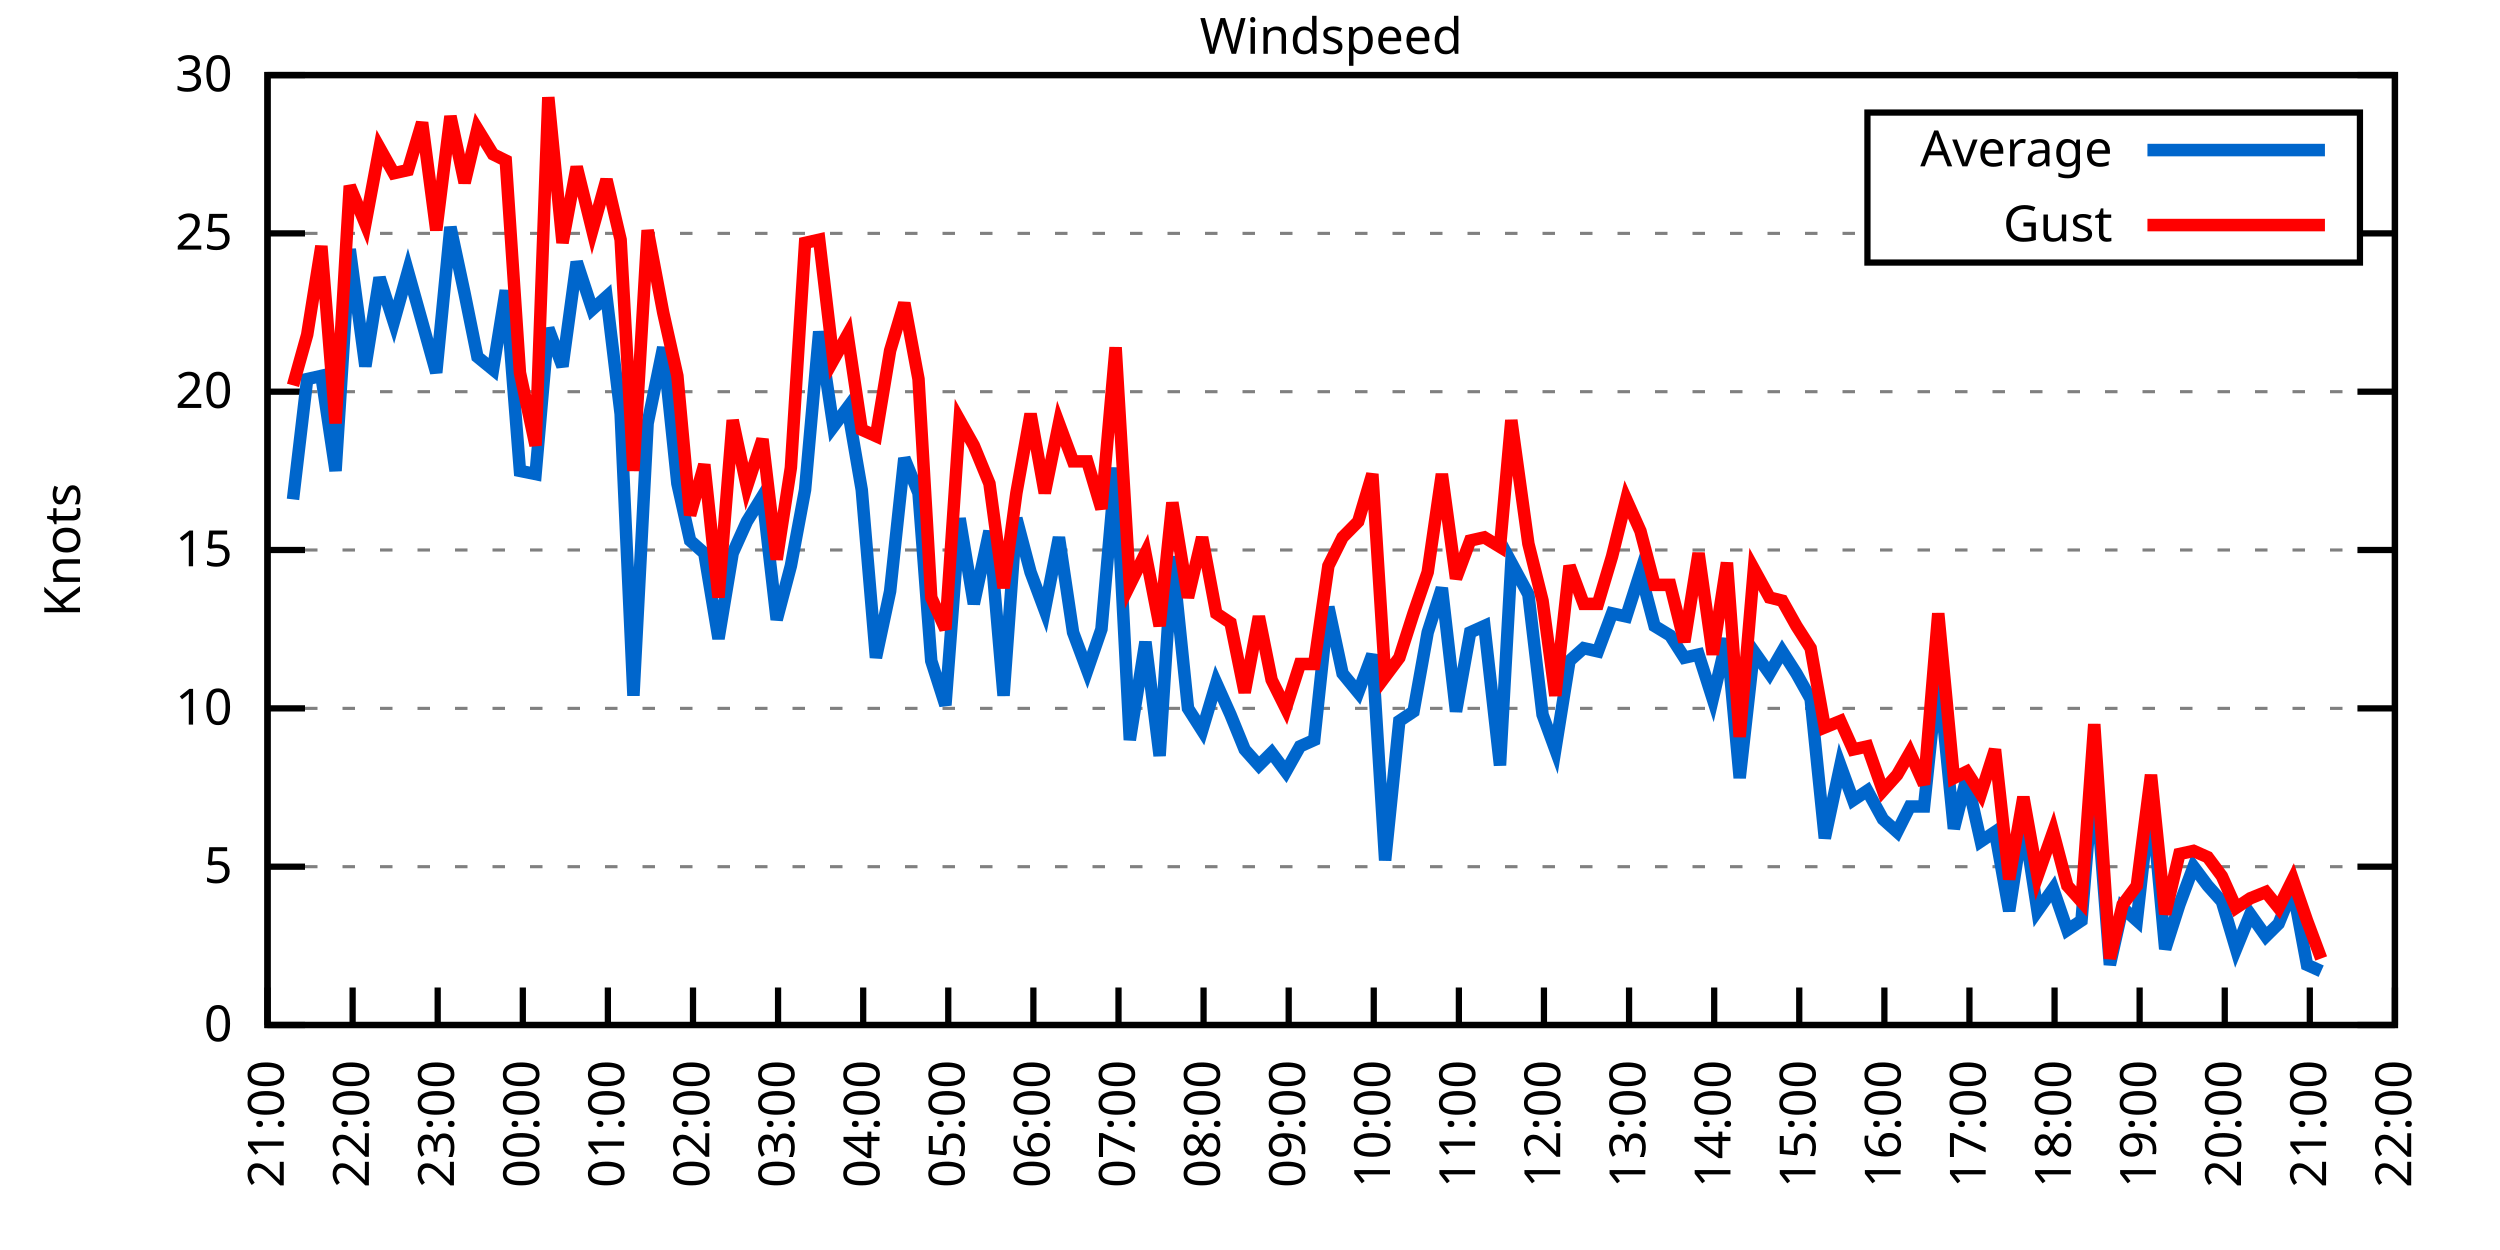
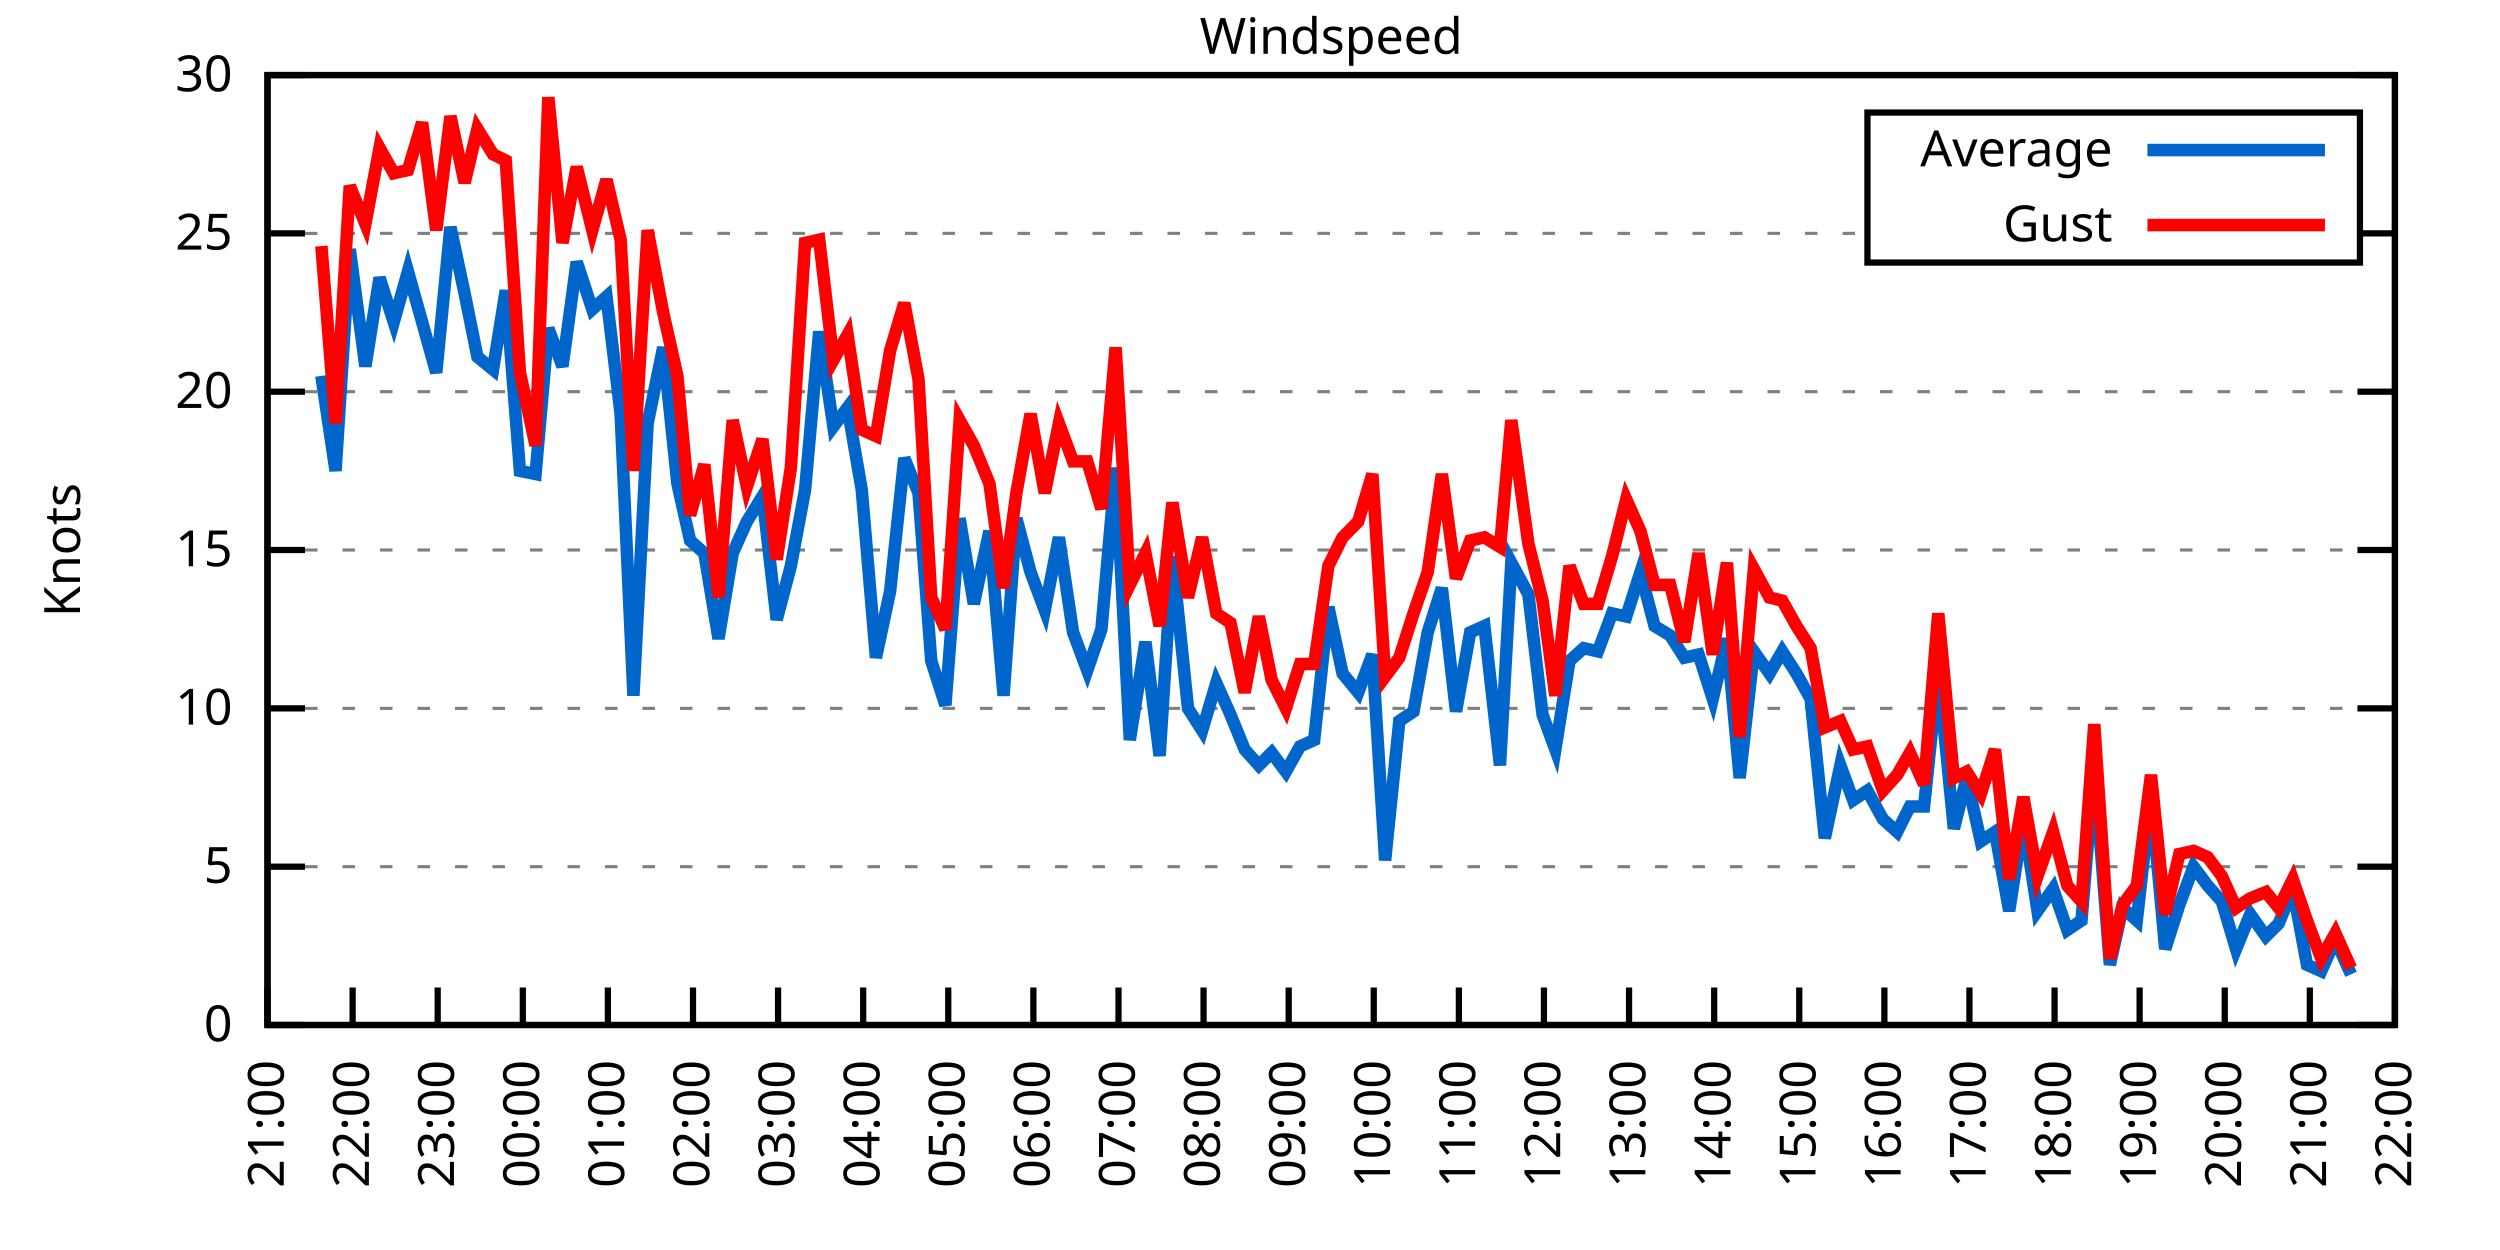
<svg xmlns="http://www.w3.org/2000/svg" xmlns:xlink="http://www.w3.org/1999/xlink" width="400" height="200" viewBox="0 0 400 200">
  <g id="gnuplot_canvas">
    <rect x="0" y="0" width="400" height="200" fill="none" />
    <defs>
      <circle id="gpDot" r="0.5" stroke-width="0.5" stroke="currentColor" />
      <path id="gpPt0" stroke-width="0.333" stroke="currentColor" d="M-1,0 h2 M0,-1 v2" />
      <path id="gpPt1" stroke-width="0.333" stroke="currentColor" d="M-1,-1 L1,1 M1,-1 L-1,1" />
      <path id="gpPt2" stroke-width="0.333" stroke="currentColor" d="M-1,0 L1,0 M0,-1 L0,1 M-1,-1 L1,1 M-1,1 L1,-1" />
      <rect id="gpPt3" stroke-width="0.333" stroke="currentColor" x="-1" y="-1" width="2" height="2" />
      <rect id="gpPt4" stroke-width="0.333" stroke="currentColor" fill="currentColor" x="-1" y="-1" width="2" height="2" />
      <circle id="gpPt5" stroke-width="0.333" stroke="currentColor" cx="0" cy="0" r="1" />
      <use xlink:href="#gpPt5" id="gpPt6" fill="currentColor" stroke="none" />
      <path id="gpPt7" stroke-width="0.333" stroke="currentColor" d="M0,-1.33 L-1.33,0.67 L1.33,0.67 z" />
      <use xlink:href="#gpPt7" id="gpPt8" fill="currentColor" stroke="none" />
      <use xlink:href="#gpPt7" id="gpPt9" stroke="currentColor" transform="rotate(180)" />
      <use xlink:href="#gpPt9" id="gpPt10" fill="currentColor" stroke="none" />
      <use xlink:href="#gpPt3" id="gpPt11" stroke="currentColor" transform="rotate(45)" />
      <use xlink:href="#gpPt11" id="gpPt12" fill="currentColor" stroke="none" />
      <path id="gpPt13" stroke-width="0.333" stroke="currentColor" d="M0,1.330 L1.265,0.411 L0.782,-1.067 L-0.782,-1.076 L-1.265,0.411 z" />
      <use xlink:href="#gpPt13" id="gpPt14" fill="currentColor" stroke="none" />
      <filter id="textbox" filterUnits="objectBoundingBox" x="0" y="0" height="1" width="1">
        <feFlood flood-color="white" flood-opacity="1" result="bgnd" />
        <feComposite in="SourceGraphic" in2="bgnd" operator="atop" />
      </filter>
      <filter id="greybox" filterUnits="objectBoundingBox" x="0" y="0" height="1" width="1">
        <feFlood flood-color="lightgrey" flood-opacity="1" result="grey" />
        <feComposite in="SourceGraphic" in2="grey" operator="atop" />
      </filter>
    </defs>
    <g fill="none" color="white" stroke="currentColor" stroke-width="1.00" stroke-linecap="butt" stroke-linejoin="miter">
</g>
    <g fill="none" color="black" stroke="currentColor" stroke-width="1.00" stroke-linecap="butt" stroke-linejoin="miter">
      <g stroke="none" shape-rendering="crispEdges">
        <polygon fill="rgb(255, 255, 255)" points="42.80,164.00 383.18,164.00 383.18,12.02 42.80,12.02 " />
      </g>
    </g>
    <g fill="none" color="black" stroke="currentColor" stroke-width="1.00" stroke-linecap="butt" stroke-linejoin="miter">
</g>
    <g fill="none" color="black" stroke="black" stroke-width="0.50" stroke-linecap="butt" stroke-linejoin="miter">
</g>
    <g fill="none" color="gray" stroke="currentColor" stroke-width="0.50" stroke-linecap="butt" stroke-linejoin="miter">
      <path stroke="gray" stroke-dasharray="2,4" class="gridline" d="M42.80,164.00 L383.19,164.00  " />
    </g>
    <g fill="none" color="gray" stroke="gray" stroke-width="1.00" stroke-linecap="butt" stroke-linejoin="miter">
</g>
    <g fill="none" color="black" stroke="currentColor" stroke-width="1.00" stroke-linecap="butt" stroke-linejoin="miter">
      <path stroke="black" d="M42.80,164.00 L48.80,164.00 M383.19,164.00 L377.19,164.00  " />
      <g transform="translate(37.20,166.60)" stroke="none" fill="black" font-family="Sans" font-size="8.00" text-anchor="end">
        <text>
          <tspan font-family="Sans"> 0</tspan>
        </text>
      </g>
    </g>
    <g fill="none" color="black" stroke="currentColor" stroke-width="1.00" stroke-linecap="butt" stroke-linejoin="miter">
</g>
    <g fill="none" color="black" stroke="black" stroke-width="0.50" stroke-linecap="butt" stroke-linejoin="miter">
</g>
    <g fill="none" color="gray" stroke="currentColor" stroke-width="0.50" stroke-linecap="butt" stroke-linejoin="miter">
      <path stroke="gray" stroke-dasharray="2,4" class="gridline" d="M42.80,138.67 L383.19,138.67  " />
    </g>
    <g fill="none" color="gray" stroke="gray" stroke-width="1.00" stroke-linecap="butt" stroke-linejoin="miter">
</g>
    <g fill="none" color="black" stroke="currentColor" stroke-width="1.00" stroke-linecap="butt" stroke-linejoin="miter">
      <path stroke="black" d="M42.80,138.67 L48.80,138.67 M383.19,138.67 L377.19,138.67  " />
      <g transform="translate(37.20,141.27)" stroke="none" fill="black" font-family="Sans" font-size="8.00" text-anchor="end">
        <text>
          <tspan font-family="Sans"> 5</tspan>
        </text>
      </g>
    </g>
    <g fill="none" color="black" stroke="currentColor" stroke-width="1.00" stroke-linecap="butt" stroke-linejoin="miter">
</g>
    <g fill="none" color="black" stroke="black" stroke-width="0.50" stroke-linecap="butt" stroke-linejoin="miter">
</g>
    <g fill="none" color="gray" stroke="currentColor" stroke-width="0.50" stroke-linecap="butt" stroke-linejoin="miter">
      <path stroke="gray" stroke-dasharray="2,4" class="gridline" d="M42.80,113.34 L383.19,113.34  " />
    </g>
    <g fill="none" color="gray" stroke="gray" stroke-width="1.00" stroke-linecap="butt" stroke-linejoin="miter">
</g>
    <g fill="none" color="black" stroke="currentColor" stroke-width="1.00" stroke-linecap="butt" stroke-linejoin="miter">
      <path stroke="black" d="M42.80,113.34 L48.80,113.34 M383.19,113.34 L377.19,113.34  " />
      <g transform="translate(37.20,115.94)" stroke="none" fill="black" font-family="Sans" font-size="8.00" text-anchor="end">
        <text>
          <tspan font-family="Sans"> 10</tspan>
        </text>
      </g>
    </g>
    <g fill="none" color="black" stroke="currentColor" stroke-width="1.00" stroke-linecap="butt" stroke-linejoin="miter">
</g>
    <g fill="none" color="black" stroke="black" stroke-width="0.50" stroke-linecap="butt" stroke-linejoin="miter">
</g>
    <g fill="none" color="gray" stroke="currentColor" stroke-width="0.50" stroke-linecap="butt" stroke-linejoin="miter">
      <path stroke="gray" stroke-dasharray="2,4" class="gridline" d="M42.80,88.00 L383.19,88.00  " />
    </g>
    <g fill="none" color="gray" stroke="gray" stroke-width="1.00" stroke-linecap="butt" stroke-linejoin="miter">
</g>
    <g fill="none" color="black" stroke="currentColor" stroke-width="1.00" stroke-linecap="butt" stroke-linejoin="miter">
      <path stroke="black" d="M42.80,88.00 L48.80,88.00 M383.19,88.00 L377.19,88.00  " />
      <g transform="translate(37.20,90.60)" stroke="none" fill="black" font-family="Sans" font-size="8.00" text-anchor="end">
        <text>
          <tspan font-family="Sans"> 15</tspan>
        </text>
      </g>
    </g>
    <g fill="none" color="black" stroke="currentColor" stroke-width="1.00" stroke-linecap="butt" stroke-linejoin="miter">
</g>
    <g fill="none" color="black" stroke="black" stroke-width="0.50" stroke-linecap="butt" stroke-linejoin="miter">
</g>
    <g fill="none" color="gray" stroke="currentColor" stroke-width="0.50" stroke-linecap="butt" stroke-linejoin="miter">
      <path stroke="gray" stroke-dasharray="2,4" class="gridline" d="M42.80,62.67 L383.19,62.67  " />
    </g>
    <g fill="none" color="gray" stroke="gray" stroke-width="1.00" stroke-linecap="butt" stroke-linejoin="miter">
</g>
    <g fill="none" color="black" stroke="currentColor" stroke-width="1.00" stroke-linecap="butt" stroke-linejoin="miter">
      <path stroke="black" d="M42.80,62.67 L48.80,62.67 M383.19,62.67 L377.19,62.67  " />
      <g transform="translate(37.20,65.27)" stroke="none" fill="black" font-family="Sans" font-size="8.00" text-anchor="end">
        <text>
          <tspan font-family="Sans"> 20</tspan>
        </text>
      </g>
    </g>
    <g fill="none" color="black" stroke="currentColor" stroke-width="1.00" stroke-linecap="butt" stroke-linejoin="miter">
</g>
    <g fill="none" color="black" stroke="black" stroke-width="0.50" stroke-linecap="butt" stroke-linejoin="miter">
</g>
    <g fill="none" color="gray" stroke="currentColor" stroke-width="0.50" stroke-linecap="butt" stroke-linejoin="miter">
      <path stroke="gray" stroke-dasharray="2,4" class="gridline" d="M42.80,37.34 L298.79,37.34 M377.59,37.34 L383.19,37.34  " />
    </g>
    <g fill="none" color="gray" stroke="gray" stroke-width="1.00" stroke-linecap="butt" stroke-linejoin="miter">
</g>
    <g fill="none" color="black" stroke="currentColor" stroke-width="1.00" stroke-linecap="butt" stroke-linejoin="miter">
      <path stroke="black" d="M42.80,37.34 L48.80,37.34 M383.19,37.34 L377.19,37.34  " />
      <g transform="translate(37.20,39.94)" stroke="none" fill="black" font-family="Sans" font-size="8.00" text-anchor="end">
        <text>
          <tspan font-family="Sans"> 25</tspan>
        </text>
      </g>
    </g>
    <g fill="none" color="black" stroke="currentColor" stroke-width="1.00" stroke-linecap="butt" stroke-linejoin="miter">
</g>
    <g fill="none" color="black" stroke="black" stroke-width="0.50" stroke-linecap="butt" stroke-linejoin="miter">
</g>
    <g fill="none" color="gray" stroke="currentColor" stroke-width="0.50" stroke-linecap="butt" stroke-linejoin="miter">
      <path stroke="gray" stroke-dasharray="2,4" class="gridline" d="M42.80,12.01 L383.19,12.01  " />
    </g>
    <g fill="none" color="gray" stroke="gray" stroke-width="1.00" stroke-linecap="butt" stroke-linejoin="miter">
</g>
    <g fill="none" color="black" stroke="currentColor" stroke-width="1.00" stroke-linecap="butt" stroke-linejoin="miter">
      <path stroke="black" d="M42.80,12.01 L48.80,12.01 M383.19,12.01 L377.19,12.01  " />
      <g transform="translate(37.20,14.61)" stroke="none" fill="black" font-family="Sans" font-size="8.00" text-anchor="end">
        <text>
          <tspan font-family="Sans"> 30</tspan>
        </text>
      </g>
    </g>
    <g fill="none" color="black" stroke="currentColor" stroke-width="1.00" stroke-linecap="butt" stroke-linejoin="miter">
      <path stroke="black" d="M42.80,164.00 L42.80,158.00  " />
      <g transform="translate(45.40,169.60) rotate(270.00)" stroke="none" fill="black" font-family="Sans" font-size="8.00" text-anchor="end">
        <text>
          <tspan font-family="Sans">21:00</tspan>
        </text>
      </g>
    </g>
    <g fill="none" color="black" stroke="currentColor" stroke-width="1.00" stroke-linecap="butt" stroke-linejoin="miter">
      <path stroke="black" d="M56.42,164.00 L56.42,158.00  " />
      <g transform="translate(59.02,169.60) rotate(270.00)" stroke="none" fill="black" font-family="Sans" font-size="8.00" text-anchor="end">
        <text>
          <tspan font-family="Sans">22:00</tspan>
        </text>
      </g>
    </g>
    <g fill="none" color="black" stroke="currentColor" stroke-width="1.00" stroke-linecap="butt" stroke-linejoin="miter">
      <path stroke="black" d="M70.03,164.00 L70.03,158.00  " />
      <g transform="translate(72.63,169.60) rotate(270.00)" stroke="none" fill="black" font-family="Sans" font-size="8.00" text-anchor="end">
        <text>
          <tspan font-family="Sans">23:00</tspan>
        </text>
      </g>
    </g>
    <g fill="none" color="black" stroke="currentColor" stroke-width="1.00" stroke-linecap="butt" stroke-linejoin="miter">
      <path stroke="black" d="M83.65,164.00 L83.65,158.00  " />
      <g transform="translate(86.25,169.60) rotate(270.00)" stroke="none" fill="black" font-family="Sans" font-size="8.00" text-anchor="end">
        <text>
          <tspan font-family="Sans">00:00</tspan>
        </text>
      </g>
    </g>
    <g fill="none" color="black" stroke="currentColor" stroke-width="1.00" stroke-linecap="butt" stroke-linejoin="miter">
      <path stroke="black" d="M97.26,164.00 L97.26,158.00  " />
      <g transform="translate(99.86,169.60) rotate(270.00)" stroke="none" fill="black" font-family="Sans" font-size="8.00" text-anchor="end">
        <text>
          <tspan font-family="Sans">01:00</tspan>
        </text>
      </g>
    </g>
    <g fill="none" color="black" stroke="currentColor" stroke-width="1.00" stroke-linecap="butt" stroke-linejoin="miter">
      <path stroke="black" d="M110.88,164.00 L110.88,158.00  " />
      <g transform="translate(113.48,169.60) rotate(270.00)" stroke="none" fill="black" font-family="Sans" font-size="8.00" text-anchor="end">
        <text>
          <tspan font-family="Sans">02:00</tspan>
        </text>
      </g>
    </g>
    <g fill="none" color="black" stroke="currentColor" stroke-width="1.00" stroke-linecap="butt" stroke-linejoin="miter">
      <path stroke="black" d="M124.49,164.00 L124.49,158.00  " />
      <g transform="translate(127.09,169.60) rotate(270.00)" stroke="none" fill="black" font-family="Sans" font-size="8.00" text-anchor="end">
        <text>
          <tspan font-family="Sans">03:00</tspan>
        </text>
      </g>
    </g>
    <g fill="none" color="black" stroke="currentColor" stroke-width="1.00" stroke-linecap="butt" stroke-linejoin="miter">
      <path stroke="black" d="M138.11,164.00 L138.11,158.00  " />
      <g transform="translate(140.71,169.60) rotate(270.00)" stroke="none" fill="black" font-family="Sans" font-size="8.00" text-anchor="end">
        <text>
          <tspan font-family="Sans">04:00</tspan>
        </text>
      </g>
    </g>
    <g fill="none" color="black" stroke="currentColor" stroke-width="1.00" stroke-linecap="butt" stroke-linejoin="miter">
      <path stroke="black" d="M151.72,164.00 L151.72,158.00  " />
      <g transform="translate(154.32,169.60) rotate(270.00)" stroke="none" fill="black" font-family="Sans" font-size="8.00" text-anchor="end">
        <text>
          <tspan font-family="Sans">05:00</tspan>
        </text>
      </g>
    </g>
    <g fill="none" color="black" stroke="currentColor" stroke-width="1.00" stroke-linecap="butt" stroke-linejoin="miter">
      <path stroke="black" d="M165.34,164.00 L165.34,158.00  " />
      <g transform="translate(167.94,169.60) rotate(270.00)" stroke="none" fill="black" font-family="Sans" font-size="8.00" text-anchor="end">
        <text>
          <tspan font-family="Sans">06:00</tspan>
        </text>
      </g>
    </g>
    <g fill="none" color="black" stroke="currentColor" stroke-width="1.00" stroke-linecap="butt" stroke-linejoin="miter">
      <path stroke="black" d="M178.96,164.00 L178.96,158.00  " />
      <g transform="translate(181.56,169.60) rotate(270.00)" stroke="none" fill="black" font-family="Sans" font-size="8.00" text-anchor="end">
        <text>
          <tspan font-family="Sans">07:00</tspan>
        </text>
      </g>
    </g>
    <g fill="none" color="black" stroke="currentColor" stroke-width="1.00" stroke-linecap="butt" stroke-linejoin="miter">
      <path stroke="black" d="M192.57,164.00 L192.57,158.00  " />
      <g transform="translate(195.17,169.60) rotate(270.00)" stroke="none" fill="black" font-family="Sans" font-size="8.00" text-anchor="end">
        <text>
          <tspan font-family="Sans">08:00</tspan>
        </text>
      </g>
    </g>
    <g fill="none" color="black" stroke="currentColor" stroke-width="1.00" stroke-linecap="butt" stroke-linejoin="miter">
      <path stroke="black" d="M206.19,164.00 L206.19,158.00  " />
      <g transform="translate(208.79,169.60) rotate(270.00)" stroke="none" fill="black" font-family="Sans" font-size="8.00" text-anchor="end">
        <text>
          <tspan font-family="Sans">09:00</tspan>
        </text>
      </g>
    </g>
    <g fill="none" color="black" stroke="currentColor" stroke-width="1.00" stroke-linecap="butt" stroke-linejoin="miter">
      <path stroke="black" d="M219.80,164.00 L219.80,158.00  " />
      <g transform="translate(222.40,169.60) rotate(270.00)" stroke="none" fill="black" font-family="Sans" font-size="8.00" text-anchor="end">
        <text>
          <tspan font-family="Sans">10:00</tspan>
        </text>
      </g>
    </g>
    <g fill="none" color="black" stroke="currentColor" stroke-width="1.00" stroke-linecap="butt" stroke-linejoin="miter">
      <path stroke="black" d="M233.42,164.00 L233.42,158.00  " />
      <g transform="translate(236.02,169.60) rotate(270.00)" stroke="none" fill="black" font-family="Sans" font-size="8.00" text-anchor="end">
        <text>
          <tspan font-family="Sans">11:00</tspan>
        </text>
      </g>
    </g>
    <g fill="none" color="black" stroke="currentColor" stroke-width="1.00" stroke-linecap="butt" stroke-linejoin="miter">
      <path stroke="black" d="M247.03,164.00 L247.03,158.00  " />
      <g transform="translate(249.63,169.60) rotate(270.00)" stroke="none" fill="black" font-family="Sans" font-size="8.00" text-anchor="end">
        <text>
          <tspan font-family="Sans">12:00</tspan>
        </text>
      </g>
    </g>
    <g fill="none" color="black" stroke="currentColor" stroke-width="1.00" stroke-linecap="butt" stroke-linejoin="miter">
      <path stroke="black" d="M260.65,164.00 L260.65,158.00  " />
      <g transform="translate(263.25,169.60) rotate(270.00)" stroke="none" fill="black" font-family="Sans" font-size="8.00" text-anchor="end">
        <text>
          <tspan font-family="Sans">13:00</tspan>
        </text>
      </g>
    </g>
    <g fill="none" color="black" stroke="currentColor" stroke-width="1.00" stroke-linecap="butt" stroke-linejoin="miter">
      <path stroke="black" d="M274.27,164.00 L274.27,158.00  " />
      <g transform="translate(276.87,169.60) rotate(270.00)" stroke="none" fill="black" font-family="Sans" font-size="8.00" text-anchor="end">
        <text>
          <tspan font-family="Sans">14:00</tspan>
        </text>
      </g>
    </g>
    <g fill="none" color="black" stroke="currentColor" stroke-width="1.00" stroke-linecap="butt" stroke-linejoin="miter">
      <path stroke="black" d="M287.88,164.00 L287.88,158.00  " />
      <g transform="translate(290.48,169.60) rotate(270.00)" stroke="none" fill="black" font-family="Sans" font-size="8.00" text-anchor="end">
        <text>
          <tspan font-family="Sans">15:00</tspan>
        </text>
      </g>
    </g>
    <g fill="none" color="black" stroke="currentColor" stroke-width="1.00" stroke-linecap="butt" stroke-linejoin="miter">
      <path stroke="black" d="M301.50,164.00 L301.50,158.00  " />
      <g transform="translate(304.10,169.60) rotate(270.00)" stroke="none" fill="black" font-family="Sans" font-size="8.00" text-anchor="end">
        <text>
          <tspan font-family="Sans">16:00</tspan>
        </text>
      </g>
    </g>
    <g fill="none" color="black" stroke="currentColor" stroke-width="1.00" stroke-linecap="butt" stroke-linejoin="miter">
      <path stroke="black" d="M315.11,164.00 L315.11,158.00  " />
      <g transform="translate(317.71,169.60) rotate(270.00)" stroke="none" fill="black" font-family="Sans" font-size="8.00" text-anchor="end">
        <text>
          <tspan font-family="Sans">17:00</tspan>
        </text>
      </g>
    </g>
    <g fill="none" color="black" stroke="currentColor" stroke-width="1.00" stroke-linecap="butt" stroke-linejoin="miter">
      <path stroke="black" d="M328.73,164.00 L328.73,158.00  " />
      <g transform="translate(331.33,169.60) rotate(270.00)" stroke="none" fill="black" font-family="Sans" font-size="8.00" text-anchor="end">
        <text>
          <tspan font-family="Sans">18:00</tspan>
        </text>
      </g>
    </g>
    <g fill="none" color="black" stroke="currentColor" stroke-width="1.00" stroke-linecap="butt" stroke-linejoin="miter">
      <path stroke="black" d="M342.34,164.00 L342.34,158.00  " />
      <g transform="translate(344.94,169.60) rotate(270.00)" stroke="none" fill="black" font-family="Sans" font-size="8.00" text-anchor="end">
        <text>
          <tspan font-family="Sans">19:00</tspan>
        </text>
      </g>
    </g>
    <g fill="none" color="black" stroke="currentColor" stroke-width="1.00" stroke-linecap="butt" stroke-linejoin="miter">
      <path stroke="black" d="M355.96,164.00 L355.96,158.00  " />
      <g transform="translate(358.56,169.60) rotate(270.00)" stroke="none" fill="black" font-family="Sans" font-size="8.00" text-anchor="end">
        <text>
          <tspan font-family="Sans">20:00</tspan>
        </text>
      </g>
    </g>
    <g fill="none" color="black" stroke="currentColor" stroke-width="1.00" stroke-linecap="butt" stroke-linejoin="miter">
      <path stroke="black" d="M369.57,164.00 L369.57,158.00  " />
      <g transform="translate(372.17,169.60) rotate(270.00)" stroke="none" fill="black" font-family="Sans" font-size="8.00" text-anchor="end">
        <text>
          <tspan font-family="Sans">21:00</tspan>
        </text>
      </g>
    </g>
    <g fill="none" color="black" stroke="currentColor" stroke-width="1.00" stroke-linecap="butt" stroke-linejoin="miter">
      <path stroke="black" d="M383.19,164.00 L383.19,158.00  " />
      <g transform="translate(385.79,169.60) rotate(270.00)" stroke="none" fill="black" font-family="Sans" font-size="8.00" text-anchor="end">
        <text>
          <tspan font-family="Sans">22:00</tspan>
        </text>
      </g>
    </g>
    <g fill="none" color="black" stroke="currentColor" stroke-width="1.00" stroke-linecap="butt" stroke-linejoin="miter">
</g>
    <g fill="none" color="black" stroke="currentColor" stroke-width="1.00" stroke-linecap="butt" stroke-linejoin="miter">
      <path stroke="black" d="M42.80,12.01 L42.80,164.00 L383.19,164.00 L383.19,12.01 L42.80,12.01 Z  " />
    </g>
    <g fill="none" color="black" stroke="currentColor" stroke-width="1.00" stroke-linecap="butt" stroke-linejoin="miter">
</g>
    <g fill="none" color="black" stroke="currentColor" stroke-width="1.00" stroke-linecap="butt" stroke-linejoin="miter">
      <path stroke="black" d="M298.79,42.01 L298.79,18.01 L377.59,18.01 L377.59,42.01 L298.79,42.01 Z  " />
    </g>
    <g id="Windspeed_plot_1">
      <g fill="none" color="white" stroke="black" stroke-width="2.00" stroke-linecap="butt" stroke-linejoin="miter">
</g>
      <g fill="none" color="black" stroke="currentColor" stroke-width="2.00" stroke-linecap="butt" stroke-linejoin="miter">
        <g transform="translate(337.99,26.61)" stroke="none" fill="black" font-family="Sans" font-size="8.00" text-anchor="end">
          <text>
            <tspan font-family="Sans">Average</tspan>
          </text>
        </g>
      </g>
      <g fill="none" color="black" stroke="currentColor" stroke-width="2.00" stroke-linecap="butt" stroke-linejoin="miter">
-         <path stroke="rgb(  0, 102, 204)" d="M343.59,24.01 L371.99,24.01 M46.88,79.90 L49.15,60.65 L51.42,60.14 L53.69,75.34 L55.96,39.87 L58.46,58.62   L60.73,44.43 L63.00,51.53 L65.27,43.42 L67.54,51.53 L69.80,59.63 L72.07,36.33 L74.34,46.97 L76.39,57.10   L78.88,59.13 L80.92,46.46 L83.19,75.34 L85.69,75.85 L87.73,52.54 L90.00,58.62 L92.27,41.90 L94.77,49.50   L97.04,47.47 L99.30,66.22 L101.35,111.31 L103.62,67.74 L106.11,55.58 L108.38,77.37 L110.42,86.49 L112.69,88.51   L114.96,102.19 L117.23,88.51 L119.50,83.45 L122.00,79.39 L124.27,99.15 L126.54,90.54 L128.81,78.38 L131.07,53.05   L133.34,68.25 L135.61,65.21 L137.88,78.38 L140.15,105.23 L142.42,94.59 L144.69,73.31 L146.96,78.89 L149.00,105.74   L151.27,112.83 L153.54,82.94 L155.81,96.62 L158.31,84.97 L160.57,111.31 L162.62,82.94 L164.89,91.55 L167.16,97.63   L169.43,85.98 L171.69,101.18 L173.96,107.26 L176.23,100.67 L178.50,74.83 L180.77,118.40 L183.27,102.70 L185.54,120.94   L187.58,89.02 L190.08,113.34 L192.34,116.88 L194.61,109.28 L196.88,114.35 L199.15,119.92 L201.42,122.46 L203.46,120.43   L205.73,123.47 L208.00,119.42 L210.27,118.40 L212.54,97.12 L214.81,107.76 L217.31,110.80 L219.58,104.72 L221.62,137.66   L223.89,115.36 L226.16,113.84 L228.43,101.18 L230.70,94.08 L232.96,113.84 L235.23,101.18 L237.50,100.16 L240.00,122.46   L241.81,90.03 L244.54,95.10 L246.81,114.35 L248.85,119.92 L251.12,105.74 L253.39,103.71 L255.66,104.22 L257.93,98.14   L260.20,98.64 L262.47,91.55 L264.73,100.16 L267.23,101.68 L269.50,105.23 L271.77,104.72 L274.04,111.82 L276.31,102.19   L278.35,124.48 L280.62,104.22 L283.12,107.76 L285.16,104.22 L287.43,107.76 L289.70,111.82 L291.97,134.11 L294.46,122.46   L296.50,128.03 L298.77,126.51 L301.27,131.07 L303.54,133.10 L305.58,129.04 L307.85,129.04 L310.12,107.26 L312.62,132.59   L314.66,124.48 L316.93,134.62 L319.20,133.10 L321.47,145.76 L323.74,131.07 L326.00,145.76 L328.50,142.21 L330.77,148.80   L333.04,147.28 L335.08,122.46 L337.58,154.37 L339.62,145.25 L341.89,147.28 L344.16,127.02 L346.43,151.84 L348.70,144.75   L350.97,138.67 L353.24,141.71 L355.50,144.24 L357.77,151.84 L360.04,146.27 L362.54,149.81 L364.58,147.79 L366.85,142.21   L369.12,154.37 L371.39,155.39  " />
+         <path stroke="rgb(  0, 102, 204)" d="M343.59,24.01 L371.99,24.01 M51.42,60.14 L53.69,75.34 L55.96,39.87 L58.46,58.62 L60.73,44.43 L63.00,51.53   L65.27,43.42 L67.54,51.53 L69.80,59.63 L72.07,36.33 L74.34,46.97 L76.39,57.10 L78.88,59.13 L80.92,46.46   L83.19,75.34 L85.69,75.85 L87.73,52.54 L90.00,58.62 L92.27,41.90 L94.77,49.50 L97.04,47.47 L99.30,66.22   L101.35,111.31 L103.62,67.74 L106.11,55.58 L108.38,77.37 L110.42,86.49 L112.69,88.51 L114.96,102.19 L117.23,88.51   L119.50,83.45 L122.00,79.39 L124.27,99.15 L126.54,90.54 L128.81,78.38 L131.07,53.05 L133.34,68.25 L135.61,65.21   L137.88,78.38 L140.15,105.23 L142.42,94.59 L144.69,73.31 L146.96,78.89 L149.00,105.74 L151.27,112.83 L153.54,82.94   L155.81,96.62 L158.31,84.97 L160.57,111.31 L162.62,82.94 L164.89,91.55 L167.16,97.63 L169.43,85.98 L171.69,101.18   L173.96,107.26 L176.23,100.67 L178.50,74.83 L180.77,118.40 L183.27,102.70 L185.54,120.94 L187.58,89.02 L190.08,113.34   L192.34,116.88 L194.61,109.28 L196.88,114.35 L199.15,119.92 L201.42,122.46 L203.46,120.43 L205.73,123.47 L208.00,119.42   L210.27,118.40 L212.54,97.12 L214.81,107.76 L217.31,110.80 L219.58,104.72 L221.62,137.66 L223.89,115.36 L226.16,113.84   L228.43,101.18 L230.70,94.08 L232.96,113.84 L235.23,101.18 L237.50,100.16 L240.00,122.46 L241.81,90.03 L244.54,95.10   L246.81,114.35 L248.85,119.92 L251.12,105.74 L253.39,103.71 L255.66,104.22 L257.93,98.14 L260.20,98.64 L262.47,91.55   L264.73,100.16 L267.23,101.68 L269.50,105.23 L271.77,104.72 L274.04,111.82 L276.31,102.19 L278.35,124.48 L280.62,104.22   L283.12,107.76 L285.16,104.22 L287.43,107.76 L289.70,111.82 L291.97,134.11 L294.46,122.46 L296.50,128.03 L298.77,126.51   L301.27,131.07 L303.54,133.10 L305.58,129.04 L307.85,129.04 L310.12,107.26 L312.62,132.59 L314.66,124.48 L316.93,134.62   L319.20,133.10 L321.47,145.76 L323.74,131.07 L326.00,145.76 L328.50,142.21 L330.77,148.80 L333.04,147.28 L335.08,122.46   L337.58,154.37 L339.62,145.25 L341.89,147.28 L344.16,127.02 L346.43,151.84 L348.70,144.75 L350.97,138.67 L353.24,141.71   L355.50,144.24 L357.77,151.84 L360.04,146.27 L362.54,149.81 L364.58,147.79 L366.85,142.21 L369.12,154.37 L371.39,155.39   L373.66,150.32 L376.16,155.89  " />
      </g>
    </g>
    <g id="Windspeed_plot_2">
      <g fill="none" color="black" stroke="currentColor" stroke-width="2.00" stroke-linecap="butt" stroke-linejoin="miter">
        <g transform="translate(337.99,38.61)" stroke="none" fill="black" font-family="Sans" font-size="8.00" text-anchor="end">
          <text>
            <tspan font-family="Sans">Gust</tspan>
          </text>
        </g>
      </g>
      <g fill="none" color="black" stroke="currentColor" stroke-width="2.00" stroke-linecap="butt" stroke-linejoin="miter">
-         <path stroke="rgb(255,   0,   0)" d="M343.59,36.01 L371.99,36.01 M46.88,61.66 L49.15,53.55 L51.42,39.37 L53.69,67.74 L55.96,29.74 L58.46,35.82   L60.73,23.66 L63.00,27.72 L65.27,27.21 L67.54,19.61 L69.80,36.84 L72.07,18.60 L74.34,29.24 L76.39,20.62   L78.88,24.68 L80.92,25.69 L83.19,59.63 L85.69,71.29 L87.73,15.56 L90.00,38.86 L92.27,26.70 L94.77,36.84   L97.04,28.73 L99.30,38.35 L101.35,75.34 L103.62,36.84 L106.11,50.01 L108.38,60.14 L110.42,82.43 L112.69,74.33   L114.96,95.60 L117.23,67.23 L119.50,77.87 L122.00,70.27 L124.27,89.52 L126.54,74.83 L128.81,38.86 L131.07,38.35   L133.34,57.61 L135.61,53.55 L137.88,68.75 L140.15,69.77 L142.42,56.09 L144.69,48.49 L146.96,60.65 L149.00,95.60   L151.27,100.67 L153.54,67.23 L155.81,71.29 L158.31,77.37 L160.57,94.08 L162.62,78.89 L164.89,66.22 L167.16,78.89   L169.43,67.74 L171.69,73.82 L173.96,73.82 L176.23,81.42 L178.50,55.58 L180.77,93.58 L183.27,88.51 L185.54,100.16   L187.58,80.41 L190.08,95.60 L192.34,85.98 L194.61,98.14 L196.88,99.66 L199.15,110.80 L201.42,98.64 L203.46,108.78   L205.73,113.34 L208.00,106.24 L210.27,106.24 L212.54,90.54 L214.81,85.98 L217.31,83.45 L219.58,75.85 L221.62,108.27   L223.89,105.23 L226.16,98.14 L228.43,91.55 L230.70,75.85 L232.96,92.56 L235.23,86.49 L237.50,85.98 L240.00,87.50   L241.81,67.23 L244.54,86.99 L246.81,96.11 L248.85,111.31 L251.12,90.54 L253.39,96.62 L255.66,96.62 L257.93,89.02   L260.20,79.90 L262.47,84.97 L264.73,93.58 L267.23,93.58 L269.50,102.70 L271.77,88.51 L274.04,104.72 L276.31,90.03   L278.35,117.90 L280.62,91.04 L283.12,95.60 L285.16,96.11 L287.43,100.16 L289.70,103.71 L291.97,116.38 L294.46,115.36   L296.50,119.92 L298.77,119.42 L301.27,126.51 L303.54,123.98 L305.58,120.43 L307.85,125.50 L310.12,98.14 L312.62,124.48   L314.66,123.47 L316.93,127.02 L319.20,119.92 L321.47,140.69 L323.74,127.52 L326.00,140.19 L328.50,133.10 L330.77,141.71   L333.04,144.24 L335.08,115.87 L337.58,153.36 L339.62,144.75 L341.89,141.71 L344.16,123.98 L346.43,146.27 L348.70,136.64   L350.97,136.14 L353.24,137.15 L355.50,140.19 L357.77,145.25 L360.04,143.73 L362.54,142.72 L364.58,145.25 L366.85,140.69   L369.12,147.28 L371.39,153.36  " />
+         <path stroke="rgb(255,   0,   0)" d="M343.59,36.01 L371.99,36.01 M51.42,39.37 L53.69,67.74 L55.96,29.74 L58.46,35.82 L60.73,23.66 L63.00,27.72   L65.27,27.21 L67.54,19.61 L69.80,36.84 L72.07,18.60 L74.34,29.24 L76.39,20.62 L78.88,24.68 L80.92,25.69   L83.19,59.63 L85.69,71.29 L87.73,15.56 L90.00,38.86 L92.27,26.70 L94.77,36.84 L97.04,28.73 L99.30,38.35   L101.35,75.34 L103.62,36.84 L106.11,50.01 L108.38,60.14 L110.42,82.43 L112.69,74.33 L114.96,95.60 L117.23,67.23   L119.50,77.87 L122.00,70.27 L124.27,89.52 L126.54,74.83 L128.81,38.86 L131.07,38.35 L133.34,57.61 L135.61,53.55   L137.88,68.75 L140.15,69.77 L142.42,56.09 L144.69,48.49 L146.96,60.65 L149.00,95.60 L151.27,100.67 L153.54,67.23   L155.81,71.29 L158.31,77.37 L160.57,94.08 L162.62,78.89 L164.89,66.22 L167.16,78.89 L169.43,67.74 L171.69,73.82   L173.96,73.82 L176.23,81.42 L178.50,55.58 L180.77,93.58 L183.27,88.51 L185.54,100.16 L187.58,80.41 L190.08,95.60   L192.34,85.98 L194.61,98.14 L196.88,99.66 L199.15,110.80 L201.42,98.64 L203.46,108.78 L205.73,113.34 L208.00,106.24   L210.27,106.24 L212.54,90.54 L214.81,85.98 L217.31,83.45 L219.58,75.85 L221.62,108.27 L223.89,105.23 L226.16,98.14   L228.43,91.55 L230.70,75.85 L232.96,92.56 L235.23,86.49 L237.50,85.98 L240.00,87.50 L241.81,67.23 L244.54,86.99   L246.81,96.11 L248.85,111.31 L251.12,90.54 L253.39,96.62 L255.66,96.62 L257.93,89.02 L260.20,79.90 L262.47,84.97   L264.73,93.58 L267.23,93.58 L269.50,102.70 L271.77,88.51 L274.04,104.72 L276.31,90.03 L278.35,117.90 L280.62,91.04   L283.12,95.60 L285.16,96.11 L287.43,100.16 L289.70,103.71 L291.97,116.38 L294.46,115.36 L296.50,119.92 L298.77,119.42   L301.27,126.51 L303.54,123.98 L305.58,120.43 L307.85,125.50 L310.12,98.14 L312.62,124.48 L314.66,123.47 L316.93,127.02   L319.20,119.92 L321.47,140.69 L323.74,127.52 L326.00,140.19 L328.50,133.10 L330.77,141.71 L333.04,144.24 L335.08,115.87   L337.58,153.36 L339.62,144.75 L341.89,141.71 L344.16,123.98 L346.43,146.27 L348.70,136.64 L350.97,136.14 L353.24,137.15   L355.50,140.19 L357.77,145.25 L360.04,143.73 L362.54,142.72 L364.58,145.25 L366.85,140.69 L369.12,147.28 L371.39,153.36   L373.66,149.31 L376.16,154.88  " />
      </g>
    </g>
    <g fill="none" color="black" stroke="currentColor" stroke-width="2.00" stroke-linecap="butt" stroke-linejoin="miter">
</g>
    <g fill="none" color="black" stroke="black" stroke-width="1.00" stroke-linecap="butt" stroke-linejoin="miter">
</g>
    <g fill="none" color="black" stroke="currentColor" stroke-width="1.00" stroke-linecap="butt" stroke-linejoin="miter">
      <path stroke="black" d="M42.80,12.01 L42.80,164.00 L383.19,164.00 L383.19,12.01 L42.80,12.01 Z  " />
      <g transform="translate(12.80,88.01) rotate(270.00)" stroke="none" fill="black" font-family="Sans" font-size="8.00" text-anchor="middle">
        <text>
          <tspan font-family="Sans">Knots</tspan>
        </text>
      </g>
    </g>
    <g fill="none" color="black" stroke="currentColor" stroke-width="1.00" stroke-linecap="butt" stroke-linejoin="miter">
</g>
    <g fill="none" color="black" stroke="currentColor" stroke-width="1.00" stroke-linecap="butt" stroke-linejoin="miter">
      <g transform="translate(212.99,8.61)" stroke="none" fill="black" font-family="Sans" font-size="8.00" text-anchor="middle">
        <text>
          <tspan font-family="Sans">Windspeed</tspan>
        </text>
      </g>
    </g>
    <g fill="none" color="black" stroke="currentColor" stroke-width="1.00" stroke-linecap="butt" stroke-linejoin="miter">
</g>
  </g>
</svg>
